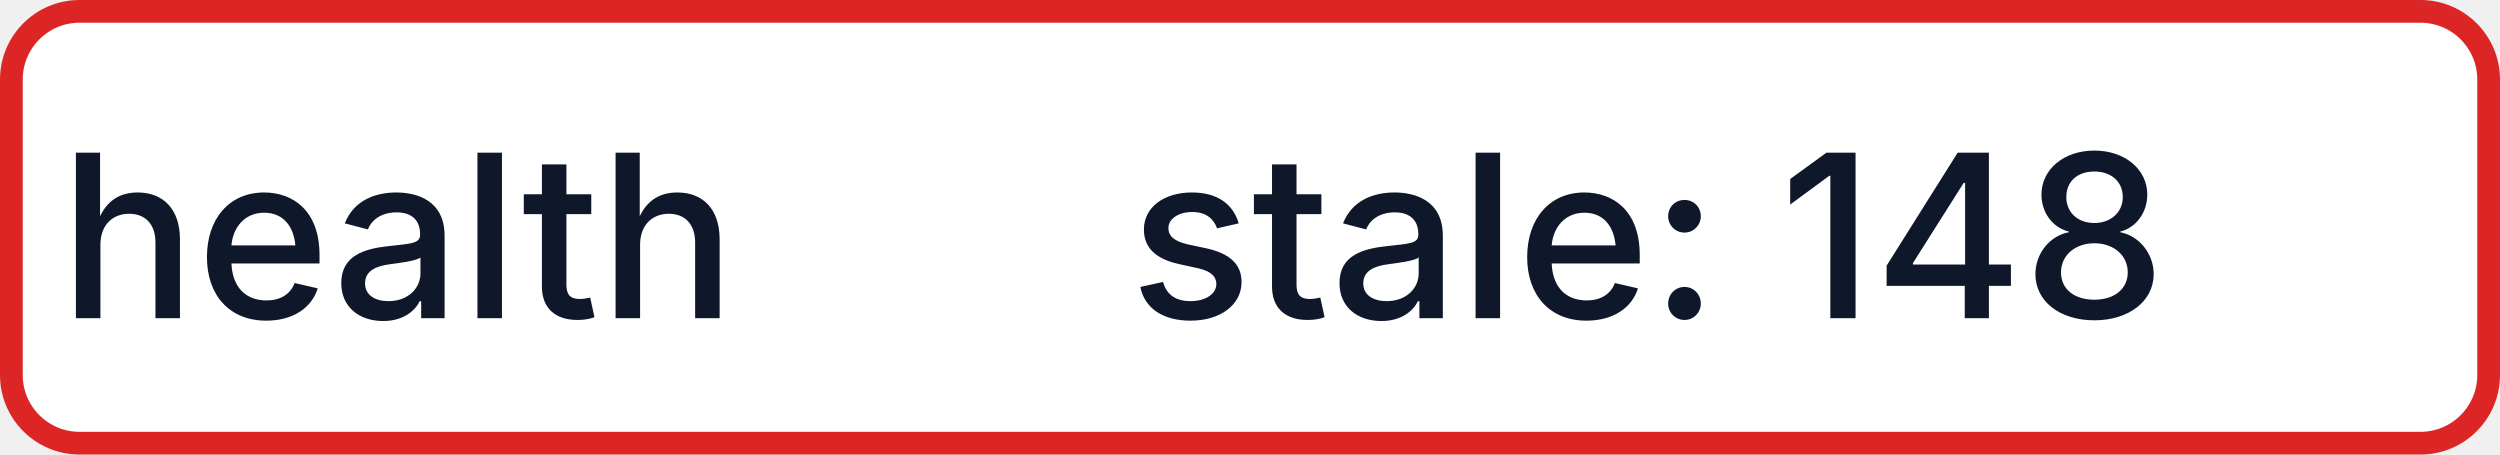
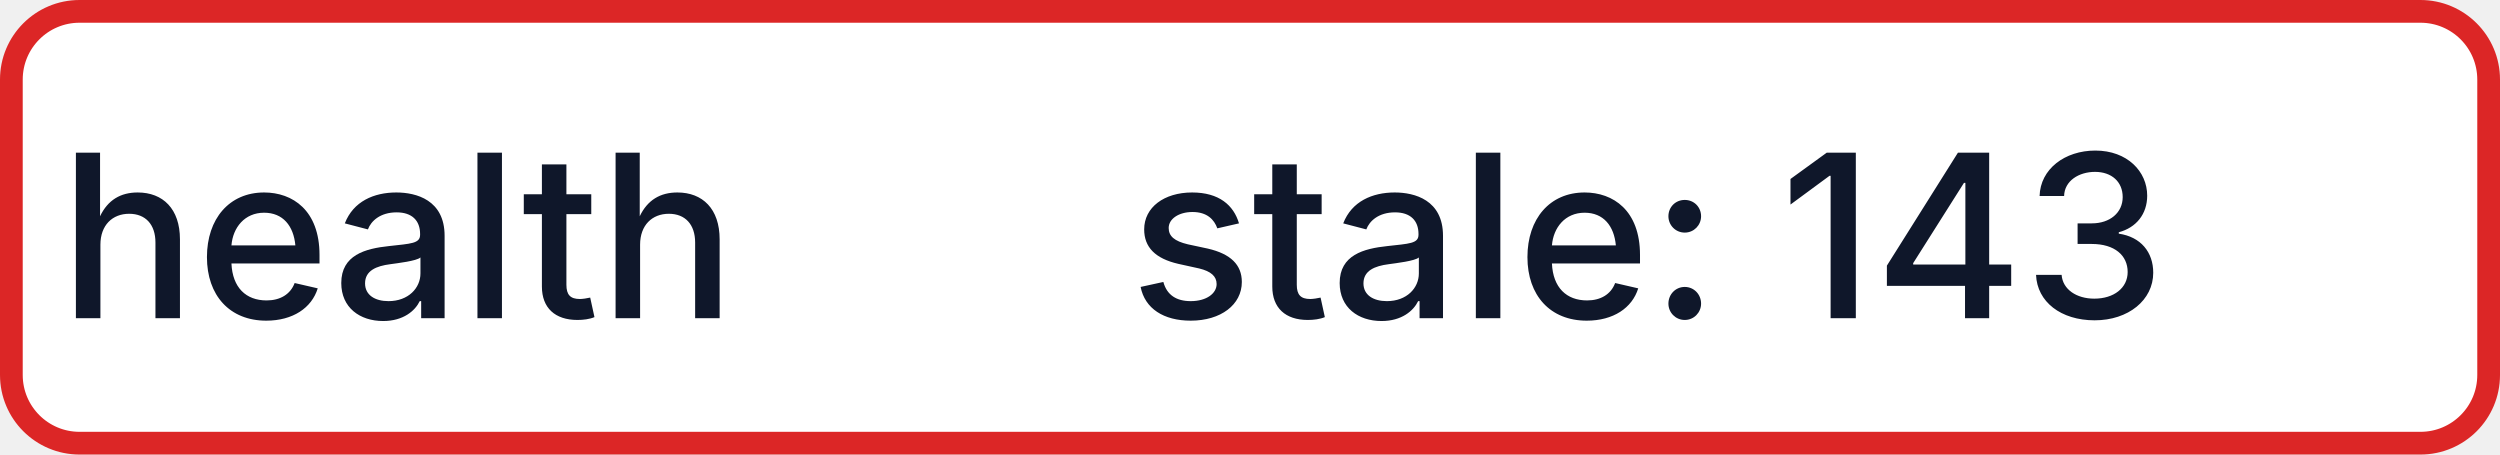
- <svg xmlns="http://www.w3.org/2000/svg" width="110" height="20" role="img" aria-label="health: stale: 148">
+ <svg xmlns="http://www.w3.org/2000/svg" width="110" height="20" role="img" aria-label="health: stale: 143">
  <rect x="0.5" y="0.5" width="109" height="19" rx="3" fill="#FFFFFF" stroke="#DC2626" stroke-width="1" />
  <g fill="#0F172A" text-anchor="middle" font-family="-apple-system,BlinkMacSystemFont,Segoe UI,sans-serif" font-size="10" font-weight="500">
    <text x="17.5" y="14">health</text>
-     <text x="72.5" y="14" textLength="68" lengthAdjust="spacingAndGlyphs">stale: 148</text>
+     <text x="72.5" y="14" textLength="68" lengthAdjust="spacingAndGlyphs">stale: 143</text>
  </g>
</svg>
